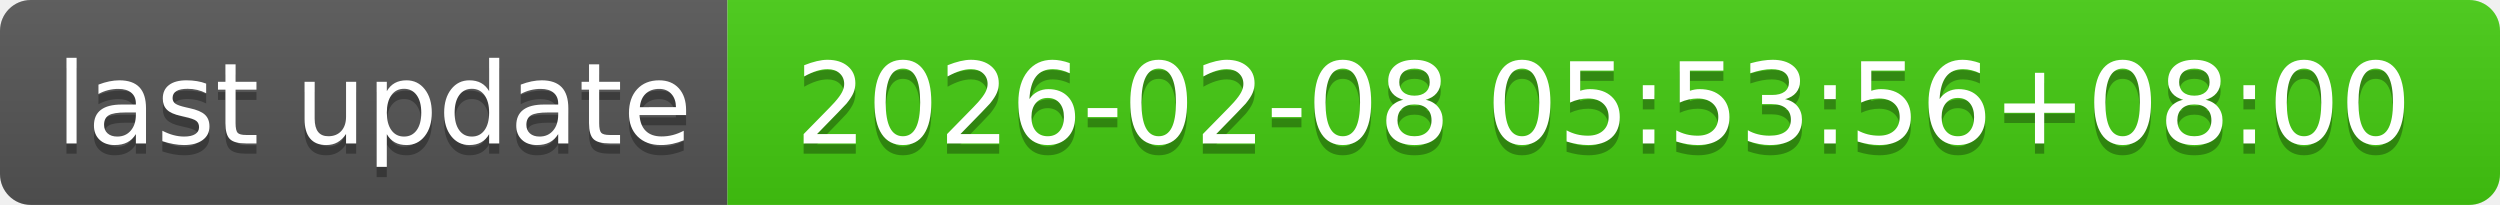
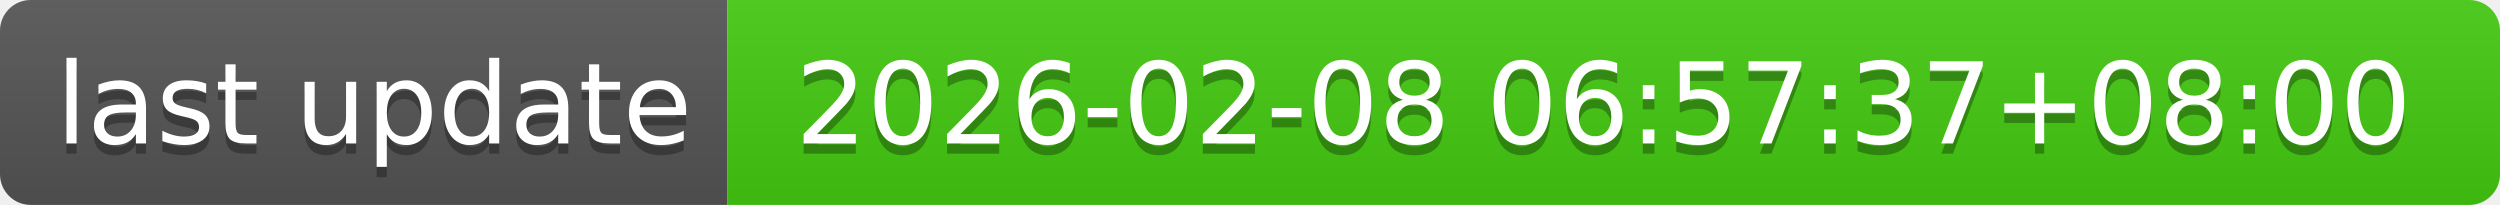
- <svg xmlns="http://www.w3.org/2000/svg" width="244" height="20" role="img" aria-label="last update: 2026-02-08 05:53:56+08:00">
+ <svg xmlns="http://www.w3.org/2000/svg" width="244" height="20" role="img" aria-label="last update: 2026-02-08 06:57:37+08:00">
  <linearGradient id="s" x2="0" y2="100%">
    <stop offset="0" stop-color="#bbb" stop-opacity=".1" />
    <stop offset="1" stop-opacity=".1" />
  </linearGradient>
  <clipPath id="r">
    <rect width="244" height="20" rx="3" fill="#fff" />
  </clipPath>
  <g clip-path="url(#r)">
    <rect width="71" height="20" fill="#555" />
    <rect x="71" width="173" height="20" fill="#4c1" />
    <rect width="244" height="20" fill="url(#s)" />
  </g>
  <g fill="#fff" text-anchor="middle" font-family="Verdana,Geneva,DejaVu Sans,sans-serif" text-rendering="geometricPrecision" font-size="110">
    <text aria-hidden="true" x="365" y="150" fill="#010101" fill-opacity=".3" transform="scale(.1)" textLength="610">last update</text>
    <text x="365" y="140" transform="scale(.1)" fill="#fff" textLength="610">last update</text>
-     <text aria-hidden="true" x="1565" y="150" fill="#010101" fill-opacity=".3" transform="scale(.1)" textLength="1630">2026-02-08 05:53:56+08:00</text>
-     <text x="1565" y="140" transform="scale(.1)" fill="#fff" textLength="1630">2026-02-08 05:53:56+08:00</text>
+     <text aria-hidden="true" x="1565" y="150" fill="#010101" fill-opacity=".3" transform="scale(.1)" textLength="1630">2026-02-08 06:57:37+08:00</text>
+     <text x="1565" y="140" transform="scale(.1)" fill="#fff" textLength="1630">2026-02-08 06:57:37+08:00</text>
  </g>
</svg>
